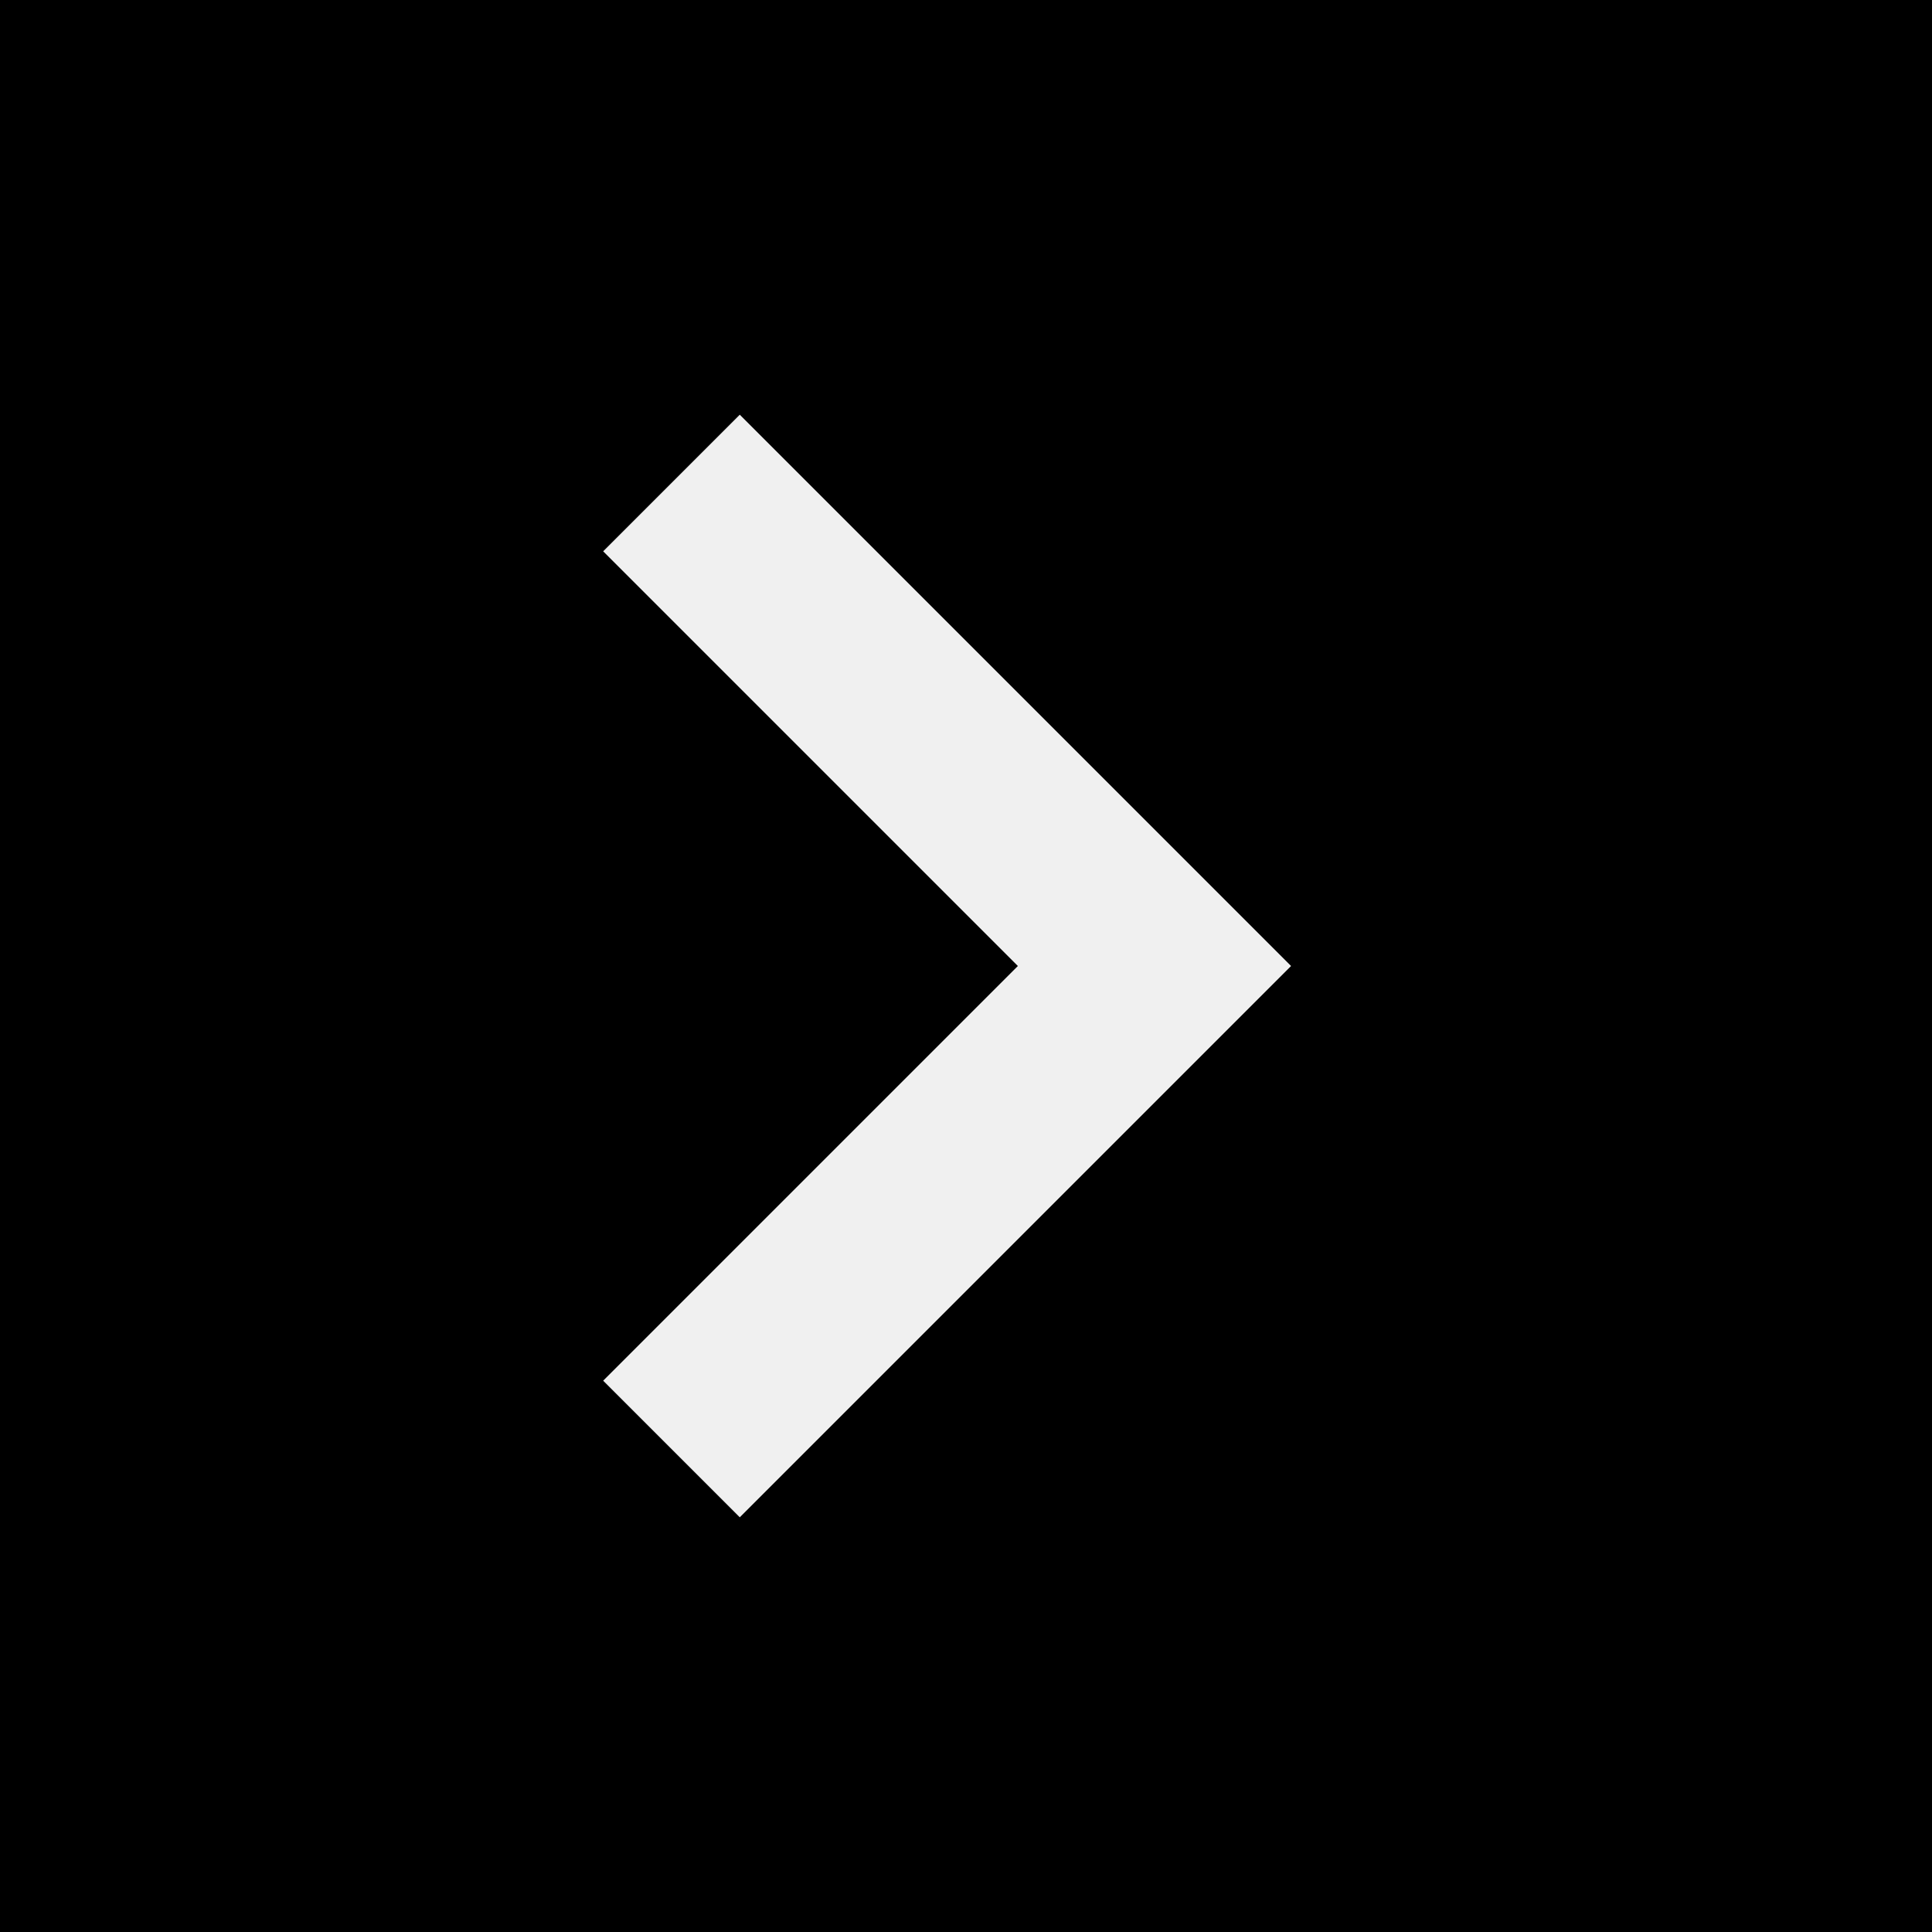
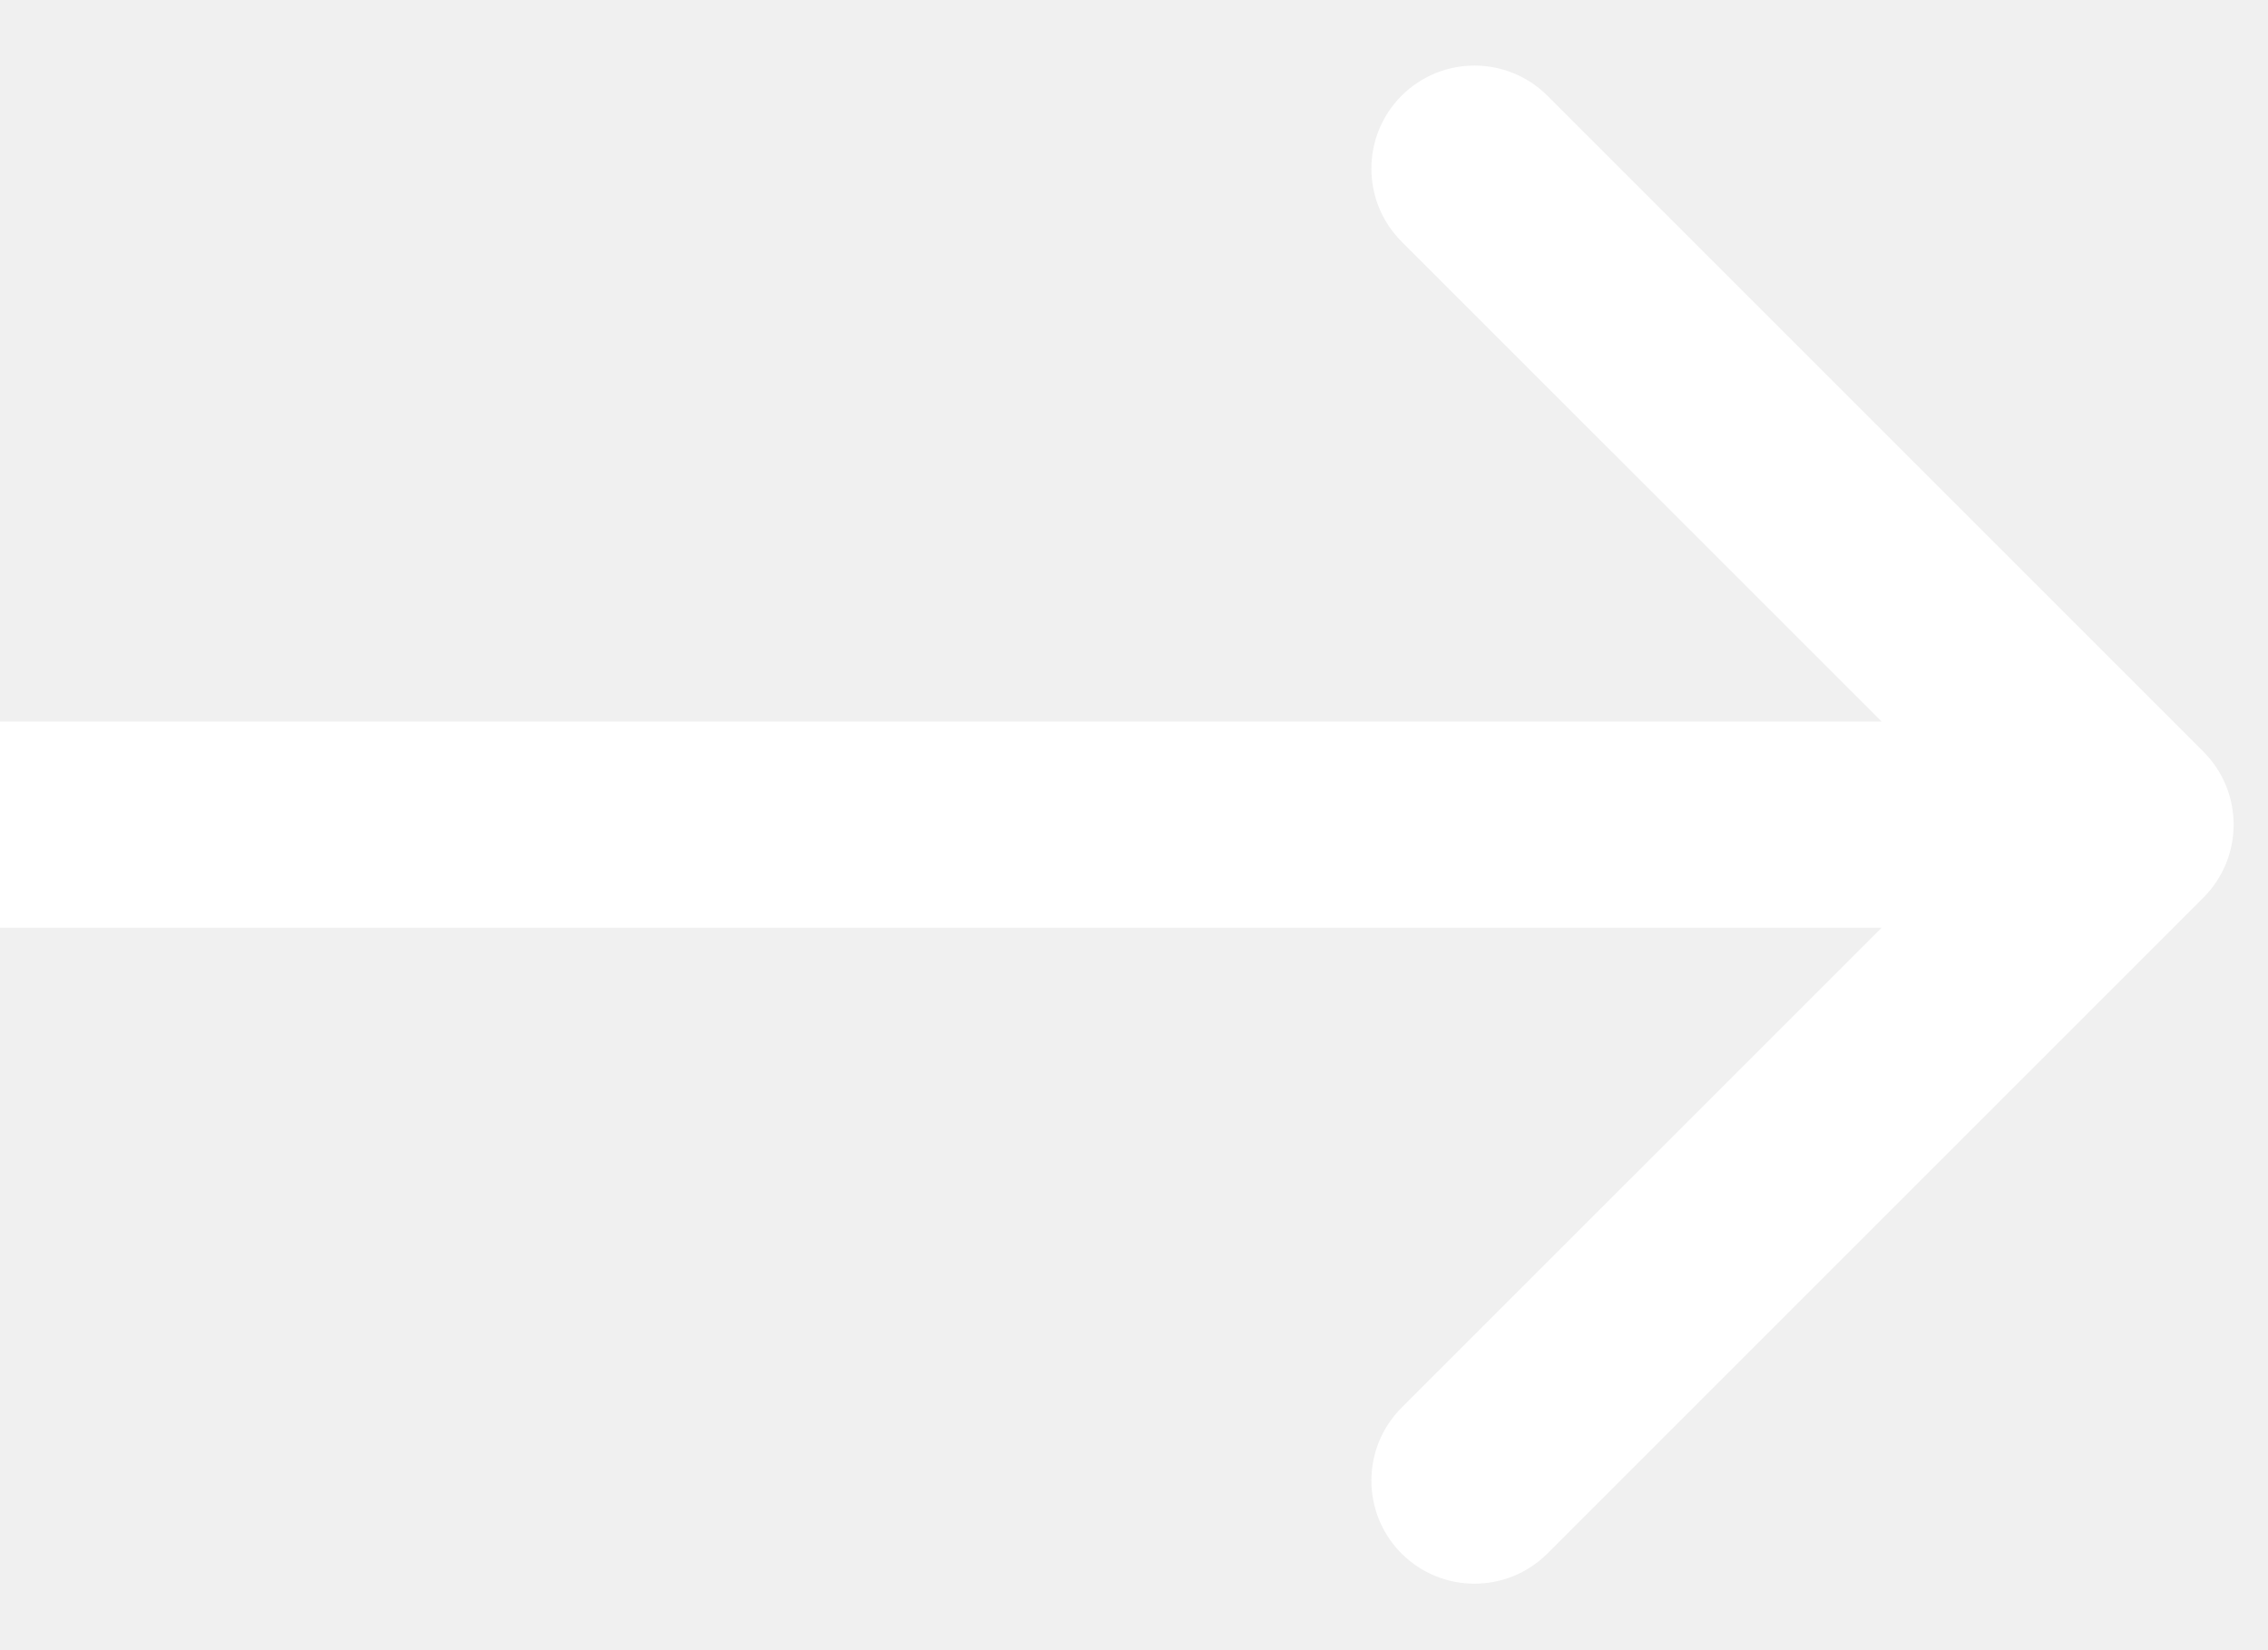
- <svg xmlns="http://www.w3.org/2000/svg" width="20" height="20" viewBox="0 0 20 20">
-   <path d="M20,0H0V20H20ZM7.658,15.707,6.244,14.293,10.537,10,6.244,5.707,7.658,4.293,13.365,10Z" />
+ <svg xmlns="http://www.w3.org/2000/svg" width="33" height="24" viewBox="0 0 33 24" fill="none">
+   <path d="M32.061 13.061C32.646 12.475 32.646 11.525 32.061 10.939L22.515 1.393C21.929 0.808 20.979 0.808 20.393 1.393C19.808 1.979 19.808 2.929 20.393 3.515L28.879 12L20.393 20.485C19.808 21.071 19.808 22.021 20.393 22.607C20.979 23.192 21.929 23.192 22.515 22.607L32.061 13.061ZM0 13.5H31V10.5H0V13.5Z" fill="white" />
</svg>
